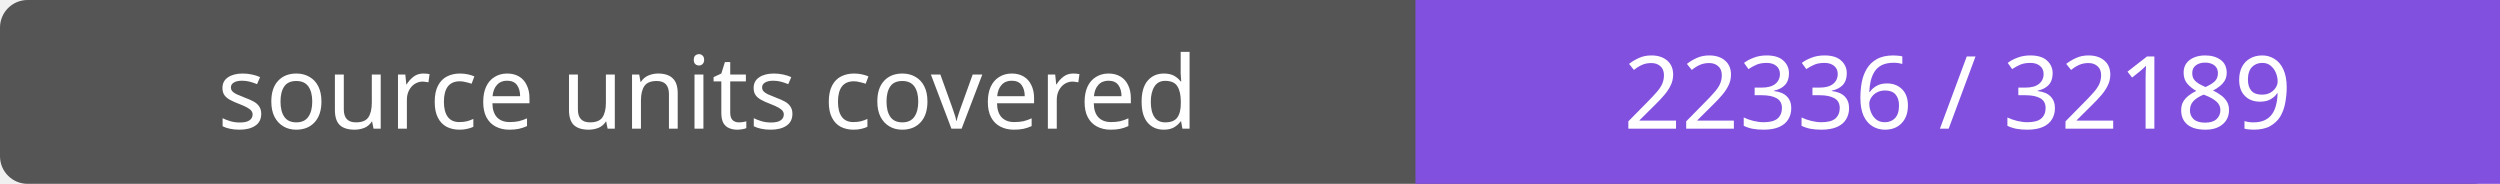
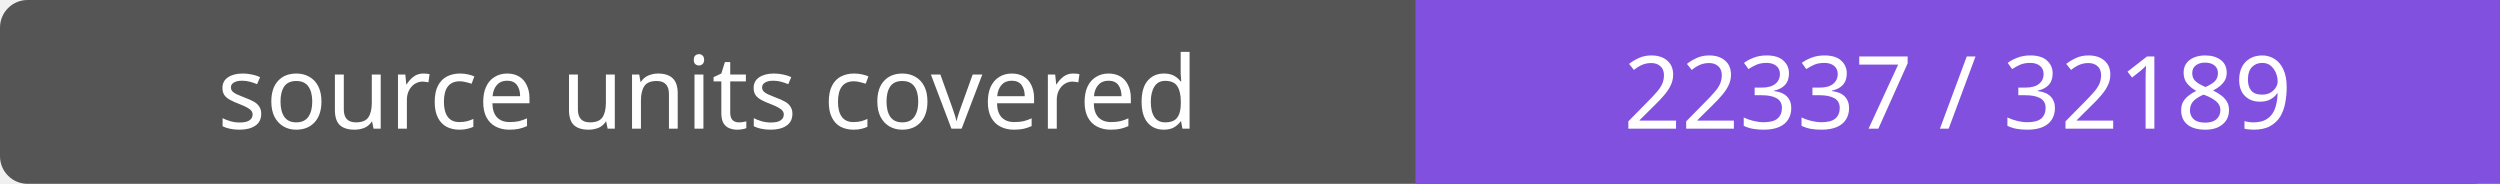
- <svg xmlns="http://www.w3.org/2000/svg" width="272" height="20" role="img" aria-label="source units covered: 22336 / 32189">
+ <svg xmlns="http://www.w3.org/2000/svg" width="272" height="20" role="img" aria-label="source units covered: 22337 / 32189">
  <rect width="272" height="20" rx="3" fill="#555" />
  <path fill="#8250df" d="M154 0h118v20H154z" />
  <g fill="#fff" text-anchor="middle" font-family="Verdana,sans-serif" font-size="11">
    <text x="77.0" y="14">source units covered</text>
-     <text x="213.0" y="14">22336 / 32189</text>
+     <text x="213.0" y="14">22337 / 32189</text>
  </g>
</svg>
